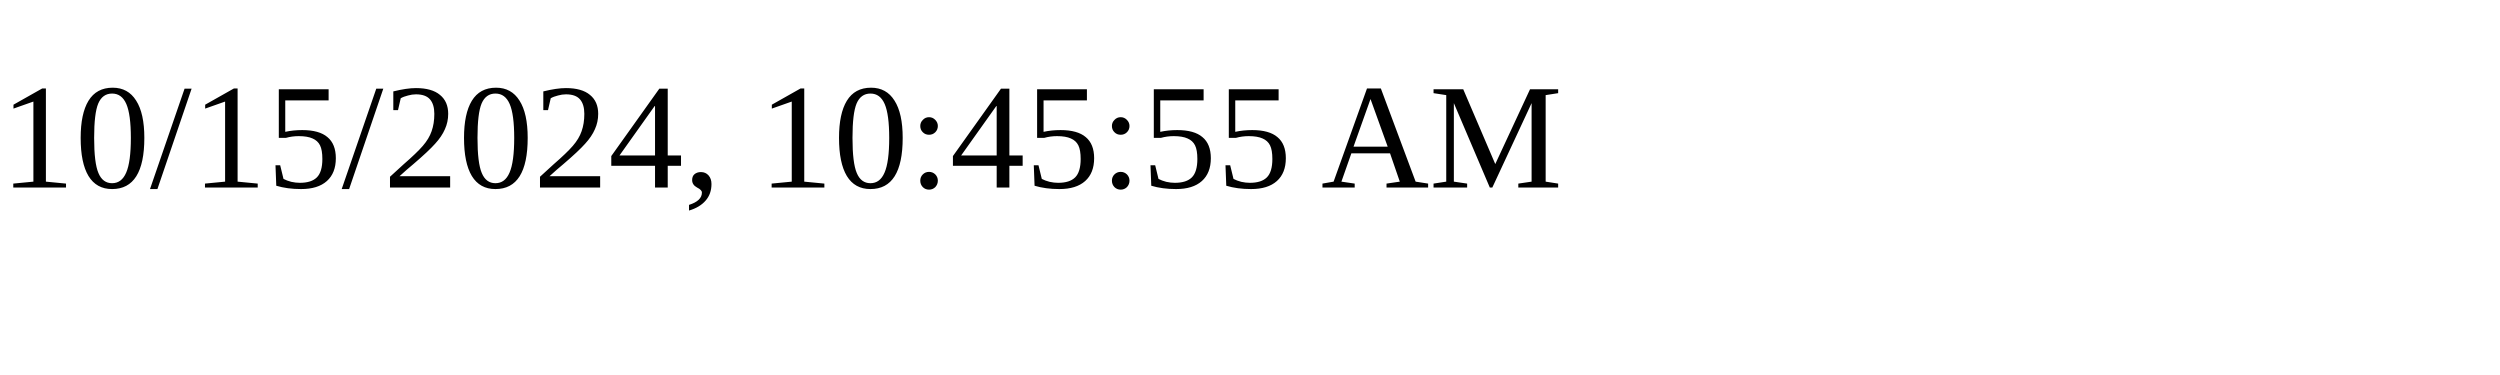
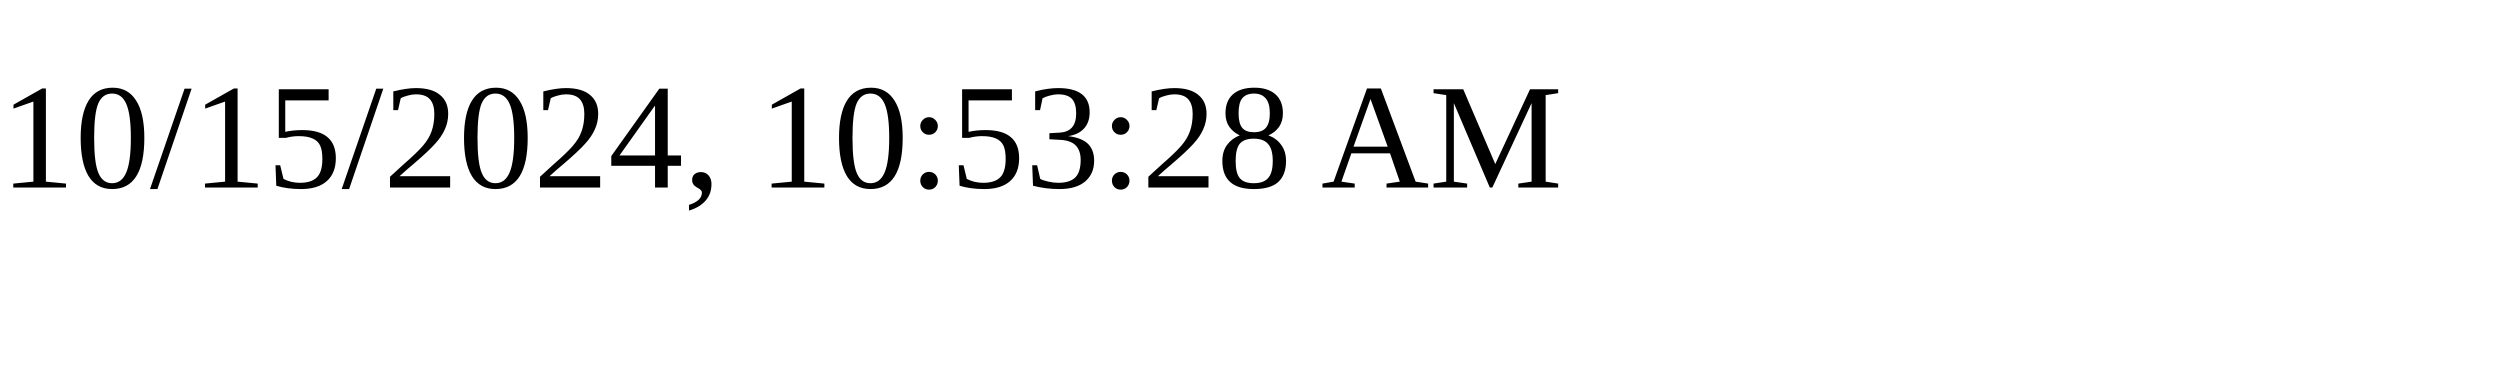
<svg xmlns="http://www.w3.org/2000/svg" height="30" width="200">
-   <text x="0" y="15">10/15/2024, 10:45:55 AM</text>
+   <text x="0" y="15">10/15/2024, 10:53:28 AM</text>
</svg>
